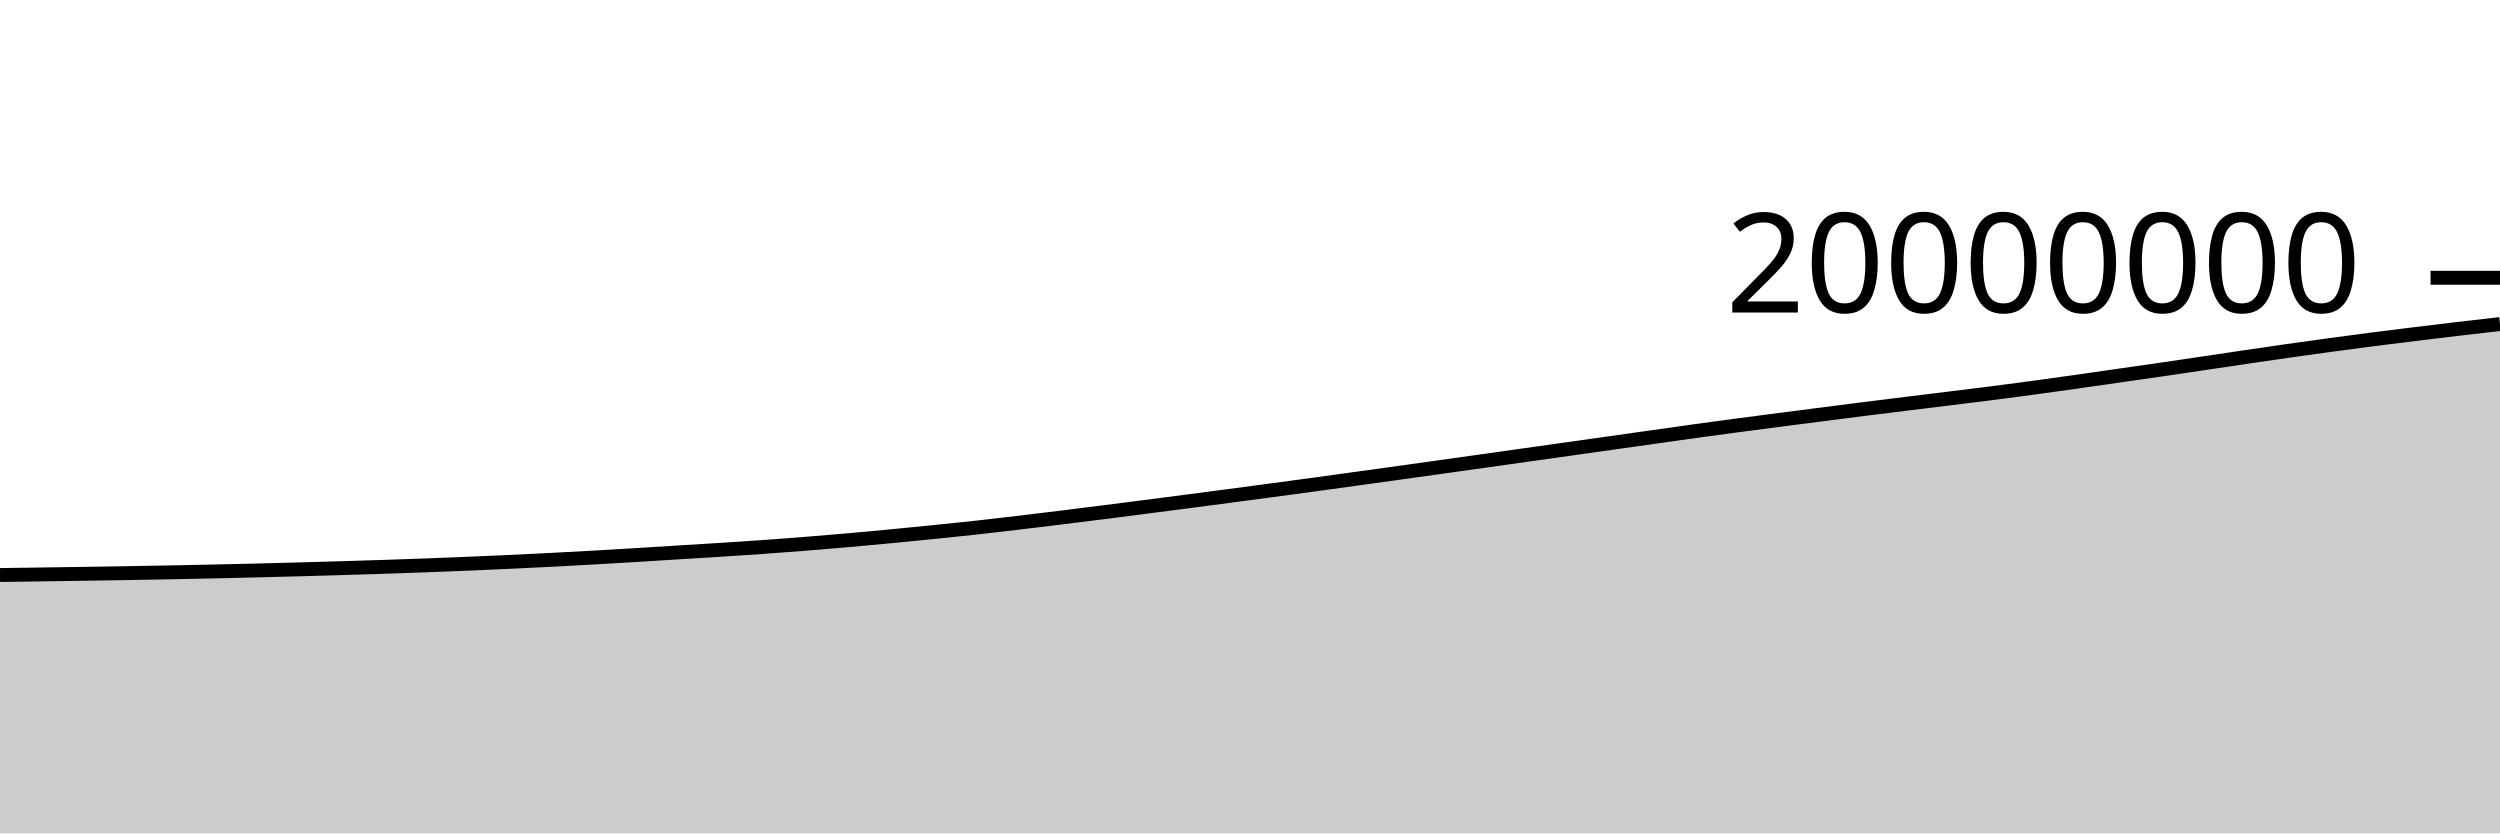
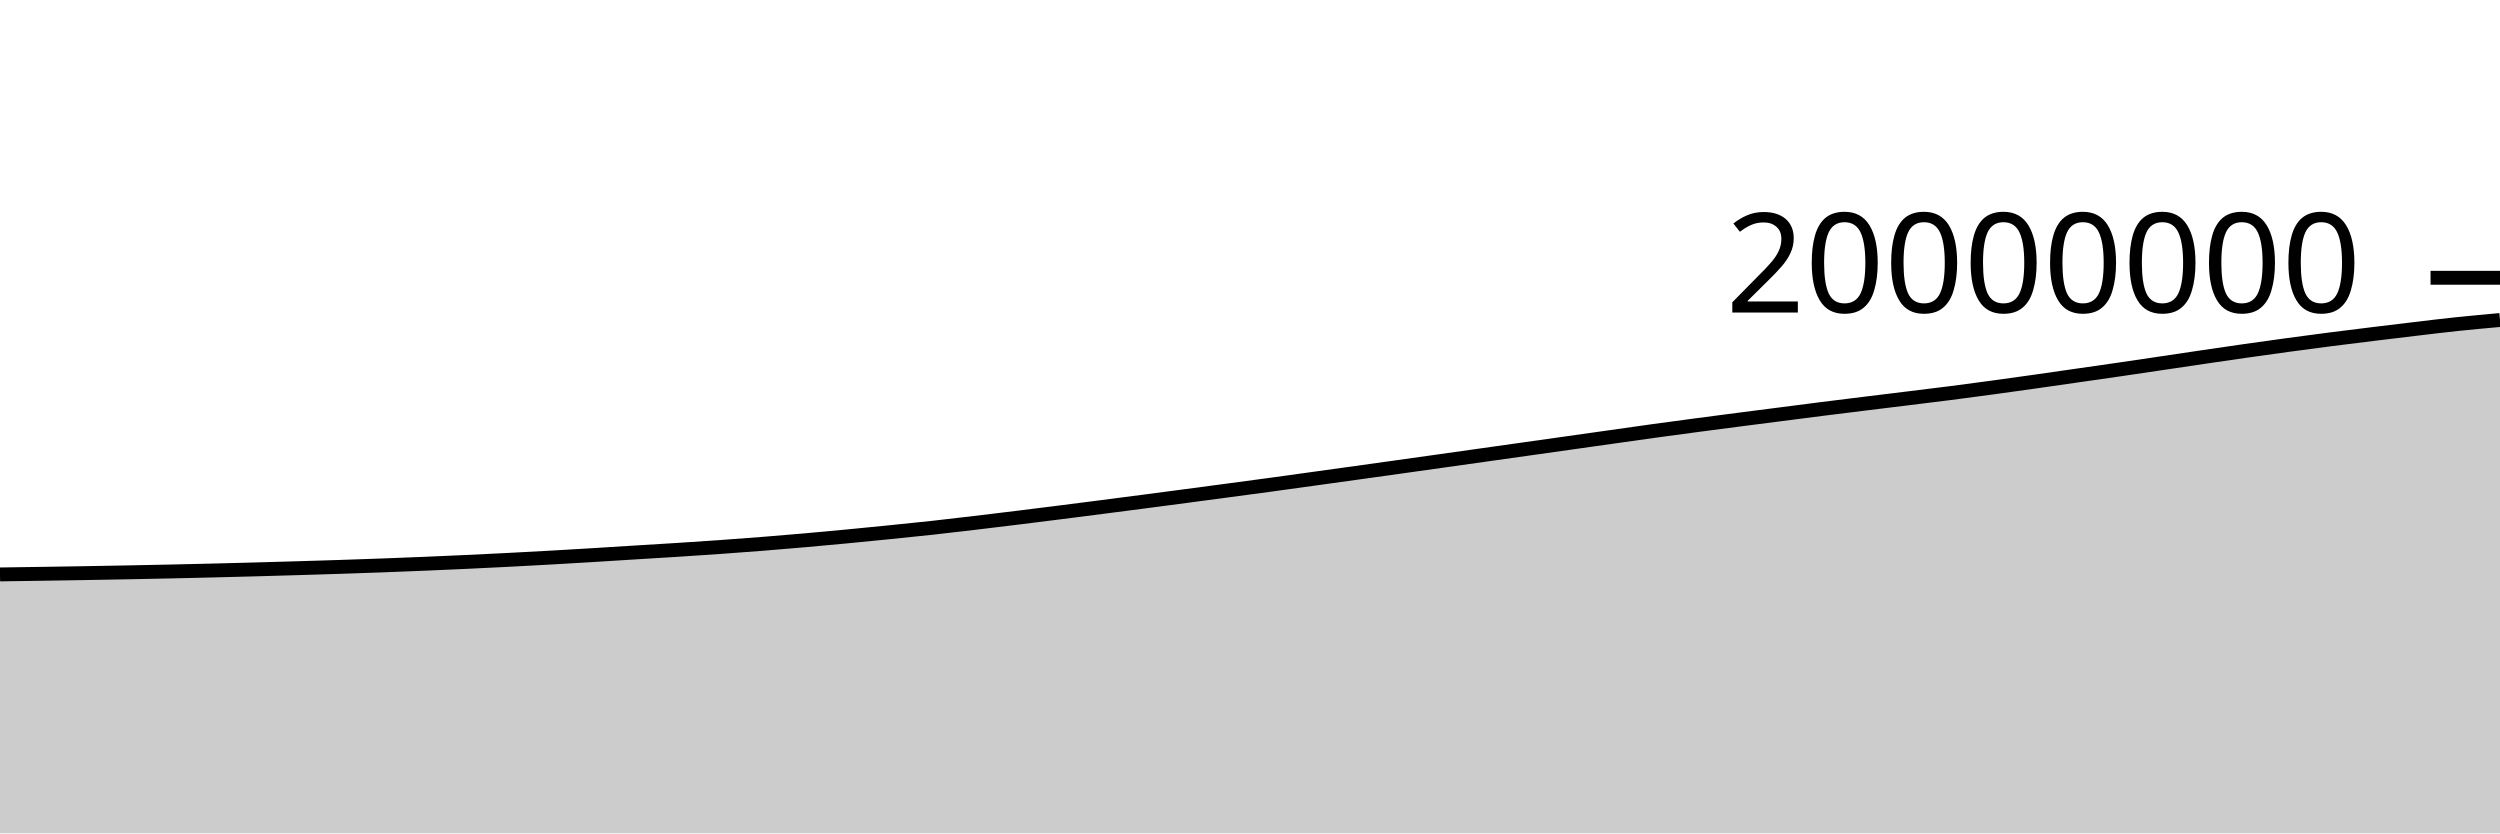
<svg xmlns="http://www.w3.org/2000/svg" viewBox="0 0 180 60">
  <g transform="translate(0,20)">
-     <path class="area" fill="rgba(0, 0, 0, 0.2)" d="M0,21.401C1.017,21.387,2.034,21.373,3.051,21.358C4.068,21.344,5.085,21.33,6.102,21.314C7.119,21.299,8.136,21.283,9.153,21.265C10.169,21.248,11.186,21.23,12.203,21.21C13.22,21.19,14.237,21.17,15.254,21.148C16.271,21.126,17.288,21.102,18.305,21.078C19.322,21.053,20.339,21.027,21.356,20.999C22.373,20.971,23.39,20.942,24.407,20.912C25.424,20.881,26.441,20.852,27.458,20.818C28.475,20.785,29.492,20.75,30.508,20.713C31.525,20.675,32.542,20.635,33.559,20.593C34.576,20.551,35.593,20.506,36.61,20.459C37.627,20.412,38.644,20.363,39.661,20.31C40.678,20.258,41.695,20.203,42.712,20.145C43.729,20.088,44.746,20.028,45.763,19.966C46.78,19.904,47.797,19.838,48.814,19.775C49.831,19.712,50.847,19.653,51.864,19.588C52.881,19.523,53.898,19.456,54.915,19.384C55.932,19.312,56.949,19.236,57.966,19.155C58.983,19.075,60,18.989,61.017,18.9C62.034,18.811,63.051,18.716,64.068,18.619C65.085,18.522,66.102,18.421,67.119,18.318C68.136,18.215,69.153,18.114,70.169,18.002C71.186,17.891,72.203,17.77,73.22,17.649C74.237,17.529,75.254,17.406,76.271,17.28C77.288,17.155,78.305,17.027,79.322,16.898C80.339,16.769,81.356,16.639,82.373,16.508C83.39,16.377,84.407,16.245,85.424,16.112C86.441,15.979,87.458,15.844,88.475,15.71C89.492,15.575,90.508,15.44,91.525,15.304C92.542,15.168,93.559,15.032,94.576,14.894C95.593,14.755,96.61,14.613,97.627,14.472C98.644,14.332,99.661,14.191,100.678,14.049C101.695,13.908,102.712,13.765,103.729,13.623C104.746,13.48,105.763,13.338,106.78,13.194C107.797,13.051,108.814,12.907,109.831,12.764C110.847,12.62,111.864,12.477,112.881,12.334C113.898,12.19,114.915,12.047,115.932,11.903C116.949,11.76,117.966,11.616,118.983,11.472C120,11.329,121.017,11.182,122.034,11.041C123.051,10.901,124.068,10.764,125.085,10.629C126.102,10.493,127.119,10.361,128.136,10.229C129.153,10.097,130.169,9.968,131.186,9.837C132.203,9.706,133.22,9.573,134.237,9.445C135.254,9.316,136.271,9.191,137.288,9.066C138.305,8.94,139.322,8.817,140.339,8.692C141.356,8.567,142.373,8.445,143.39,8.314C144.407,8.184,145.424,8.048,146.441,7.91C147.458,7.772,148.475,7.63,149.492,7.486C150.508,7.342,151.525,7.194,152.542,7.048C153.559,6.902,154.576,6.758,155.593,6.61C156.61,6.461,157.627,6.31,158.644,6.159C159.661,6.008,160.678,5.855,161.695,5.705C162.712,5.555,163.729,5.405,164.746,5.261C165.763,5.116,166.78,4.974,167.797,4.836C168.814,4.698,169.831,4.563,170.847,4.432C171.864,4.302,172.881,4.176,173.898,4.051C174.915,3.926,175.932,3.803,176.949,3.683C177.966,3.562,178.983,3.446,180,3.33L180,40C178.983,40,177.966,40,176.949,40C175.932,40,174.915,40,173.898,40C172.881,40,171.864,40,170.847,40C169.831,40,168.814,40,167.797,40C166.78,40,165.763,40,164.746,40C163.729,40,162.712,40,161.695,40C160.678,40,159.661,40,158.644,40C157.627,40,156.61,40,155.593,40C154.576,40,153.559,40,152.542,40C151.525,40,150.508,40,149.492,40C148.475,40,147.458,40,146.441,40C145.424,40,144.407,40,143.39,40C142.373,40,141.356,40,140.339,40C139.322,40,138.305,40,137.288,40C136.271,40,135.254,40,134.237,40C133.22,40,132.203,40,131.186,40C130.169,40,129.153,40,128.136,40C127.119,40,126.102,40,125.085,40C124.068,40,123.051,40,122.034,40C121.017,40,120,40,118.983,40C117.966,40,116.949,40,115.932,40C114.915,40,113.898,40,112.881,40C111.864,40,110.847,40,109.831,40C108.814,40,107.797,40,106.78,40C105.763,40,104.746,40,103.729,40C102.712,40,101.695,40,100.678,40C99.661,40,98.644,40,97.627,40C96.61,40,95.593,40,94.576,40C93.559,40,92.542,40,91.525,40C90.508,40,89.492,40,88.475,40C87.458,40,86.441,40,85.424,40C84.407,40,83.39,40,82.373,40C81.356,40,80.339,40,79.322,40C78.305,40,77.288,40,76.271,40C75.254,40,74.237,40,73.22,40C72.203,40,71.186,40,70.169,40C69.153,40,68.136,40,67.119,40C66.102,40,65.085,40,64.068,40C63.051,40,62.034,40,61.017,40C60,40,58.983,40,57.966,40C56.949,40,55.932,40,54.915,40C53.898,40,52.881,40,51.864,40C50.847,40,49.831,40,48.814,40C47.797,40,46.78,40,45.763,40C44.746,40,43.729,40,42.712,40C41.695,40,40.678,40,39.661,40C38.644,40,37.627,40,36.61,40C35.593,40,34.576,40,33.559,40C32.542,40,31.525,40,30.508,40C29.492,40,28.475,40,27.458,40C26.441,40,25.424,40,24.407,40C23.39,40,22.373,40,21.356,40C20.339,40,19.322,40,18.305,40C17.288,40,16.271,40,15.254,40C14.237,40,13.22,40,12.203,40C11.186,40,10.169,40,9.153,40C8.136,40,7.119,40,6.102,40C5.085,40,4.068,40,3.051,40C2.034,40,1.017,40,0,40Z" />
-     <path class="line" stroke="black" fill="none" d="M0,21.401C1.017,21.387,2.034,21.373,3.051,21.358C4.068,21.344,5.085,21.33,6.102,21.314C7.119,21.299,8.136,21.283,9.153,21.265C10.169,21.248,11.186,21.23,12.203,21.21C13.22,21.19,14.237,21.17,15.254,21.148C16.271,21.126,17.288,21.102,18.305,21.078C19.322,21.053,20.339,21.027,21.356,20.999C22.373,20.971,23.39,20.942,24.407,20.912C25.424,20.881,26.441,20.852,27.458,20.818C28.475,20.785,29.492,20.75,30.508,20.713C31.525,20.675,32.542,20.635,33.559,20.593C34.576,20.551,35.593,20.506,36.61,20.459C37.627,20.412,38.644,20.363,39.661,20.31C40.678,20.258,41.695,20.203,42.712,20.145C43.729,20.088,44.746,20.028,45.763,19.966C46.78,19.904,47.797,19.838,48.814,19.775C49.831,19.712,50.847,19.653,51.864,19.588C52.881,19.523,53.898,19.456,54.915,19.384C55.932,19.312,56.949,19.236,57.966,19.155C58.983,19.075,60,18.989,61.017,18.9C62.034,18.811,63.051,18.716,64.068,18.619C65.085,18.522,66.102,18.421,67.119,18.318C68.136,18.215,69.153,18.114,70.169,18.002C71.186,17.891,72.203,17.77,73.22,17.649C74.237,17.529,75.254,17.406,76.271,17.28C77.288,17.155,78.305,17.027,79.322,16.898C80.339,16.769,81.356,16.639,82.373,16.508C83.39,16.377,84.407,16.245,85.424,16.112C86.441,15.979,87.458,15.844,88.475,15.71C89.492,15.575,90.508,15.44,91.525,15.304C92.542,15.168,93.559,15.032,94.576,14.894C95.593,14.755,96.61,14.613,97.627,14.472C98.644,14.332,99.661,14.191,100.678,14.049C101.695,13.908,102.712,13.765,103.729,13.623C104.746,13.48,105.763,13.338,106.78,13.194C107.797,13.051,108.814,12.907,109.831,12.764C110.847,12.62,111.864,12.477,112.881,12.334C113.898,12.19,114.915,12.047,115.932,11.903C116.949,11.76,117.966,11.616,118.983,11.472C120,11.329,121.017,11.182,122.034,11.041C123.051,10.901,124.068,10.764,125.085,10.629C126.102,10.493,127.119,10.361,128.136,10.229C129.153,10.097,130.169,9.968,131.186,9.837C132.203,9.706,133.22,9.573,134.237,9.445C135.254,9.316,136.271,9.191,137.288,9.066C138.305,8.94,139.322,8.817,140.339,8.692C141.356,8.567,142.373,8.445,143.39,8.314C144.407,8.184,145.424,8.048,146.441,7.91C147.458,7.772,148.475,7.63,149.492,7.486C150.508,7.342,151.525,7.194,152.542,7.048C153.559,6.902,154.576,6.758,155.593,6.61C156.61,6.461,157.627,6.31,158.644,6.159C159.661,6.008,160.678,5.855,161.695,5.705C162.712,5.555,163.729,5.405,164.746,5.261C165.763,5.116,166.78,4.974,167.797,4.836C168.814,4.698,169.831,4.563,170.847,4.432C171.864,4.302,172.881,4.176,173.898,4.051C174.915,3.926,175.932,3.803,176.949,3.683C177.966,3.562,178.983,3.446,180,3.33" />
+     <path class="area" fill="rgba(0, 0, 0, 0.2)" d="M0,21.358C1.017,21.344,2.034,21.33,3.051,21.314C4.068,21.299,5.085,21.283,6.102,21.265C7.119,21.248,8.136,21.23,9.153,21.21C10.169,21.19,11.186,21.17,12.203,21.148C13.22,21.126,14.237,21.102,15.254,21.078C16.271,21.053,17.288,21.027,18.305,20.999C19.322,20.971,20.339,20.942,21.356,20.912C22.373,20.882,23.39,20.852,24.407,20.818C25.424,20.785,26.441,20.75,27.458,20.713C28.475,20.675,29.492,20.635,30.508,20.593C31.525,20.551,32.542,20.506,33.559,20.459C34.576,20.412,35.593,20.363,36.61,20.31C37.627,20.258,38.644,20.203,39.661,20.145C40.678,20.088,41.695,20.028,42.712,19.966C43.729,19.904,44.746,19.838,45.763,19.775C46.78,19.712,47.797,19.653,48.814,19.588C49.831,19.523,50.847,19.456,51.864,19.384C52.881,19.312,53.898,19.236,54.915,19.155C55.932,19.075,56.949,18.989,57.966,18.9C58.983,18.811,60,18.716,61.017,18.619C62.034,18.522,63.051,18.421,64.068,18.318C65.085,18.215,66.102,18.114,67.119,18.002C68.136,17.891,69.153,17.77,70.169,17.649C71.186,17.529,72.203,17.406,73.22,17.28C74.237,17.155,75.254,17.027,76.271,16.898C77.288,16.769,78.305,16.639,79.322,16.508C80.339,16.377,81.356,16.245,82.373,16.112C83.39,15.979,84.407,15.844,85.424,15.71C86.441,15.575,87.458,15.44,88.475,15.304C89.492,15.168,90.508,15.032,91.525,14.894C92.542,14.755,93.559,14.613,94.576,14.472C95.593,14.332,96.61,14.191,97.627,14.049C98.644,13.908,99.661,13.765,100.678,13.623C101.695,13.48,102.712,13.338,103.729,13.194C104.746,13.051,105.763,12.907,106.78,12.764C107.797,12.62,108.814,12.477,109.831,12.334C110.847,12.19,111.864,12.047,112.881,11.903C113.898,11.76,114.915,11.616,115.932,11.472C116.949,11.329,117.966,11.182,118.983,11.041C120,10.901,121.017,10.764,122.034,10.629C123.051,10.493,124.068,10.361,125.085,10.229C126.102,10.097,127.119,9.968,128.136,9.837C129.153,9.706,130.169,9.573,131.186,9.445C132.203,9.316,133.22,9.191,134.237,9.066C135.254,8.94,136.271,8.817,137.288,8.692C138.305,8.567,139.322,8.445,140.339,8.314C141.356,8.184,142.373,8.048,143.39,7.91C144.407,7.772,145.424,7.63,146.441,7.486C147.458,7.342,148.475,7.194,149.492,7.048C150.508,6.902,151.525,6.758,152.542,6.61C153.559,6.461,154.576,6.31,155.593,6.159C156.61,6.008,157.627,5.855,158.644,5.705C159.661,5.555,160.678,5.406,161.695,5.261C162.712,5.116,163.729,4.974,164.746,4.836C165.763,4.698,166.78,4.563,167.797,4.432C168.814,4.302,169.831,4.176,170.847,4.051C171.864,3.926,172.881,3.803,173.898,3.683C174.915,3.562,175.932,3.437,176.949,3.33C177.966,3.223,178.983,3.132,180,3.041L180,40C178.983,40,177.966,40,176.949,40C175.932,40,174.915,40,173.898,40C172.881,40,171.864,40,170.847,40C169.831,40,168.814,40,167.797,40C166.78,40,165.763,40,164.746,40C163.729,40,162.712,40,161.695,40C160.678,40,159.661,40,158.644,40C157.627,40,156.61,40,155.593,40C154.576,40,153.559,40,152.542,40C151.525,40,150.508,40,149.492,40C148.475,40,147.458,40,146.441,40C145.424,40,144.407,40,143.39,40C142.373,40,141.356,40,140.339,40C139.322,40,138.305,40,137.288,40C136.271,40,135.254,40,134.237,40C133.22,40,132.203,40,131.186,40C130.169,40,129.153,40,128.136,40C127.119,40,126.102,40,125.085,40C124.068,40,123.051,40,122.034,40C121.017,40,120,40,118.983,40C117.966,40,116.949,40,115.932,40C114.915,40,113.898,40,112.881,40C111.864,40,110.847,40,109.831,40C108.814,40,107.797,40,106.78,40C105.763,40,104.746,40,103.729,40C102.712,40,101.695,40,100.678,40C99.661,40,98.644,40,97.627,40C96.61,40,95.593,40,94.576,40C93.559,40,92.542,40,91.525,40C90.508,40,89.492,40,88.475,40C87.458,40,86.441,40,85.424,40C84.407,40,83.39,40,82.373,40C81.356,40,80.339,40,79.322,40C78.305,40,77.288,40,76.271,40C75.254,40,74.237,40,73.22,40C72.203,40,71.186,40,70.169,40C69.153,40,68.136,40,67.119,40C66.102,40,65.085,40,64.068,40C63.051,40,62.034,40,61.017,40C60,40,58.983,40,57.966,40C56.949,40,55.932,40,54.915,40C53.898,40,52.881,40,51.864,40C50.847,40,49.831,40,48.814,40C47.797,40,46.78,40,45.763,40C44.746,40,43.729,40,42.712,40C41.695,40,40.678,40,39.661,40C38.644,40,37.627,40,36.61,40C35.593,40,34.576,40,33.559,40C32.542,40,31.525,40,30.508,40C29.492,40,28.475,40,27.458,40C26.441,40,25.424,40,24.407,40C23.39,40,22.373,40,21.356,40C20.339,40,19.322,40,18.305,40C17.288,40,16.271,40,15.254,40C14.237,40,13.22,40,12.203,40C11.186,40,10.169,40,9.153,40C8.136,40,7.119,40,6.102,40C5.085,40,4.068,40,3.051,40C2.034,40,1.017,40,0,40Z" />
+     <path class="line" stroke="black" fill="none" d="M0,21.358C1.017,21.344,2.034,21.33,3.051,21.314C4.068,21.299,5.085,21.283,6.102,21.265C7.119,21.248,8.136,21.23,9.153,21.21C10.169,21.19,11.186,21.17,12.203,21.148C13.22,21.126,14.237,21.102,15.254,21.078C16.271,21.053,17.288,21.027,18.305,20.999C19.322,20.971,20.339,20.942,21.356,20.912C22.373,20.882,23.39,20.852,24.407,20.818C25.424,20.785,26.441,20.75,27.458,20.713C28.475,20.675,29.492,20.635,30.508,20.593C31.525,20.551,32.542,20.506,33.559,20.459C34.576,20.412,35.593,20.363,36.61,20.31C37.627,20.258,38.644,20.203,39.661,20.145C40.678,20.088,41.695,20.028,42.712,19.966C43.729,19.904,44.746,19.838,45.763,19.775C46.78,19.712,47.797,19.653,48.814,19.588C49.831,19.523,50.847,19.456,51.864,19.384C52.881,19.312,53.898,19.236,54.915,19.155C55.932,19.075,56.949,18.989,57.966,18.9C58.983,18.811,60,18.716,61.017,18.619C62.034,18.522,63.051,18.421,64.068,18.318C65.085,18.215,66.102,18.114,67.119,18.002C68.136,17.891,69.153,17.77,70.169,17.649C71.186,17.529,72.203,17.406,73.22,17.28C74.237,17.155,75.254,17.027,76.271,16.898C77.288,16.769,78.305,16.639,79.322,16.508C80.339,16.377,81.356,16.245,82.373,16.112C83.39,15.979,84.407,15.844,85.424,15.71C86.441,15.575,87.458,15.44,88.475,15.304C89.492,15.168,90.508,15.032,91.525,14.894C92.542,14.755,93.559,14.613,94.576,14.472C95.593,14.332,96.61,14.191,97.627,14.049C98.644,13.908,99.661,13.765,100.678,13.623C101.695,13.48,102.712,13.338,103.729,13.194C104.746,13.051,105.763,12.907,106.78,12.764C107.797,12.62,108.814,12.477,109.831,12.334C110.847,12.19,111.864,12.047,112.881,11.903C113.898,11.76,114.915,11.616,115.932,11.472C116.949,11.329,117.966,11.182,118.983,11.041C120,10.901,121.017,10.764,122.034,10.629C123.051,10.493,124.068,10.361,125.085,10.229C126.102,10.097,127.119,9.968,128.136,9.837C129.153,9.706,130.169,9.573,131.186,9.445C132.203,9.316,133.22,9.191,134.237,9.066C135.254,8.94,136.271,8.817,137.288,8.692C138.305,8.567,139.322,8.445,140.339,8.314C141.356,8.184,142.373,8.048,143.39,7.91C144.407,7.772,145.424,7.63,146.441,7.486C147.458,7.342,148.475,7.194,149.492,7.048C150.508,6.902,151.525,6.758,152.542,6.61C153.559,6.461,154.576,6.31,155.593,6.159C156.61,6.008,157.627,5.855,158.644,5.705C159.661,5.555,160.678,5.406,161.695,5.261C162.712,5.116,163.729,4.974,164.746,4.836C165.763,4.698,166.78,4.563,167.797,4.432C168.814,4.302,169.831,4.176,170.847,4.051C171.864,3.926,172.881,3.803,173.898,3.683C174.915,3.562,175.932,3.437,176.949,3.33C177.966,3.223,178.983,3.132,180,3.041" />
    <path class="axis-ceiling" stroke-width="1" stroke="black" fill="none" d="M175,0L180,0" />
    <text class="axis-ceiling-label" font-family="sans-serif" text-anchor="end" font-size="10px" x="170" y="2.5">20000000</text>
  </g>
</svg>
